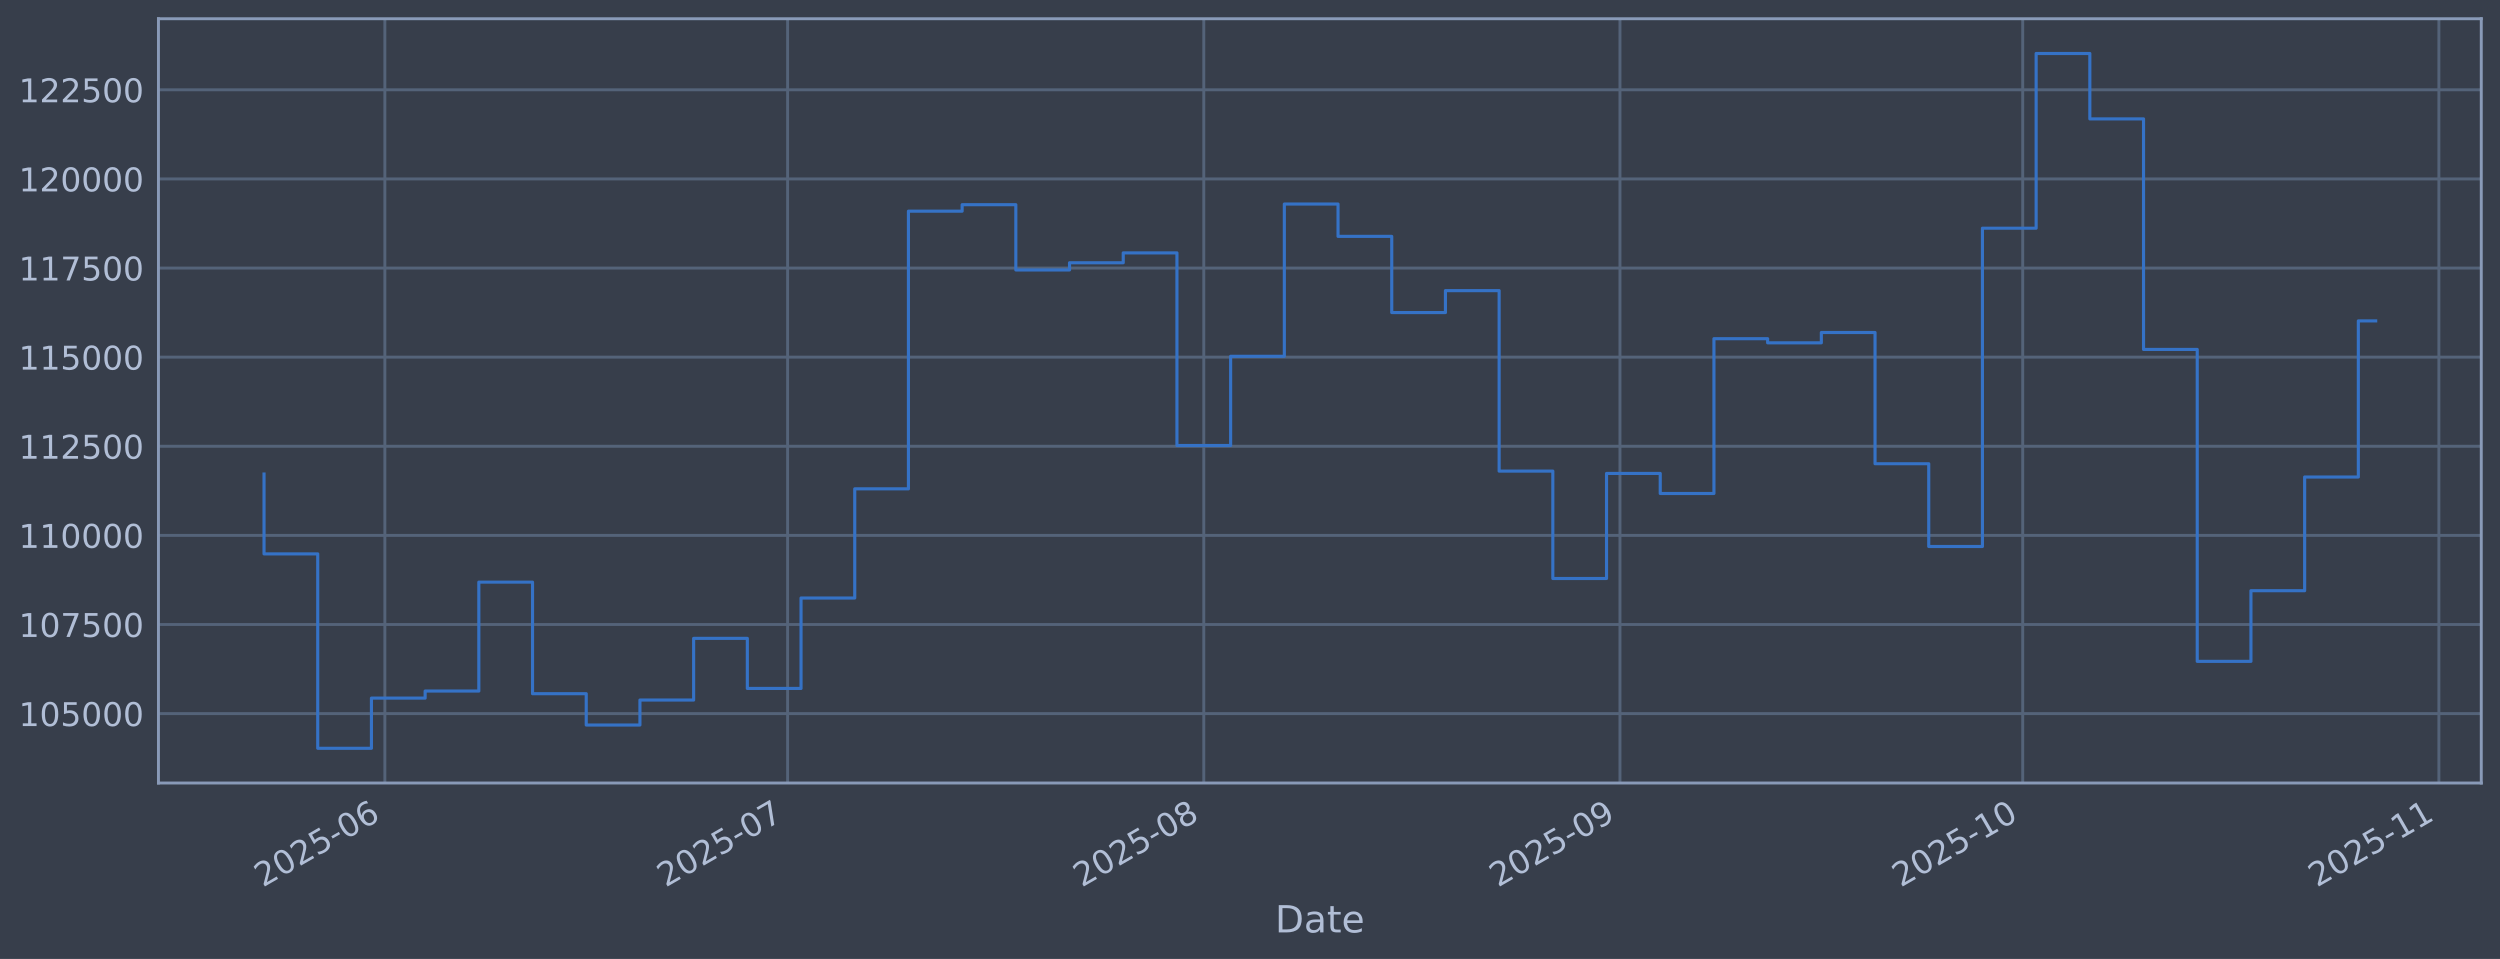
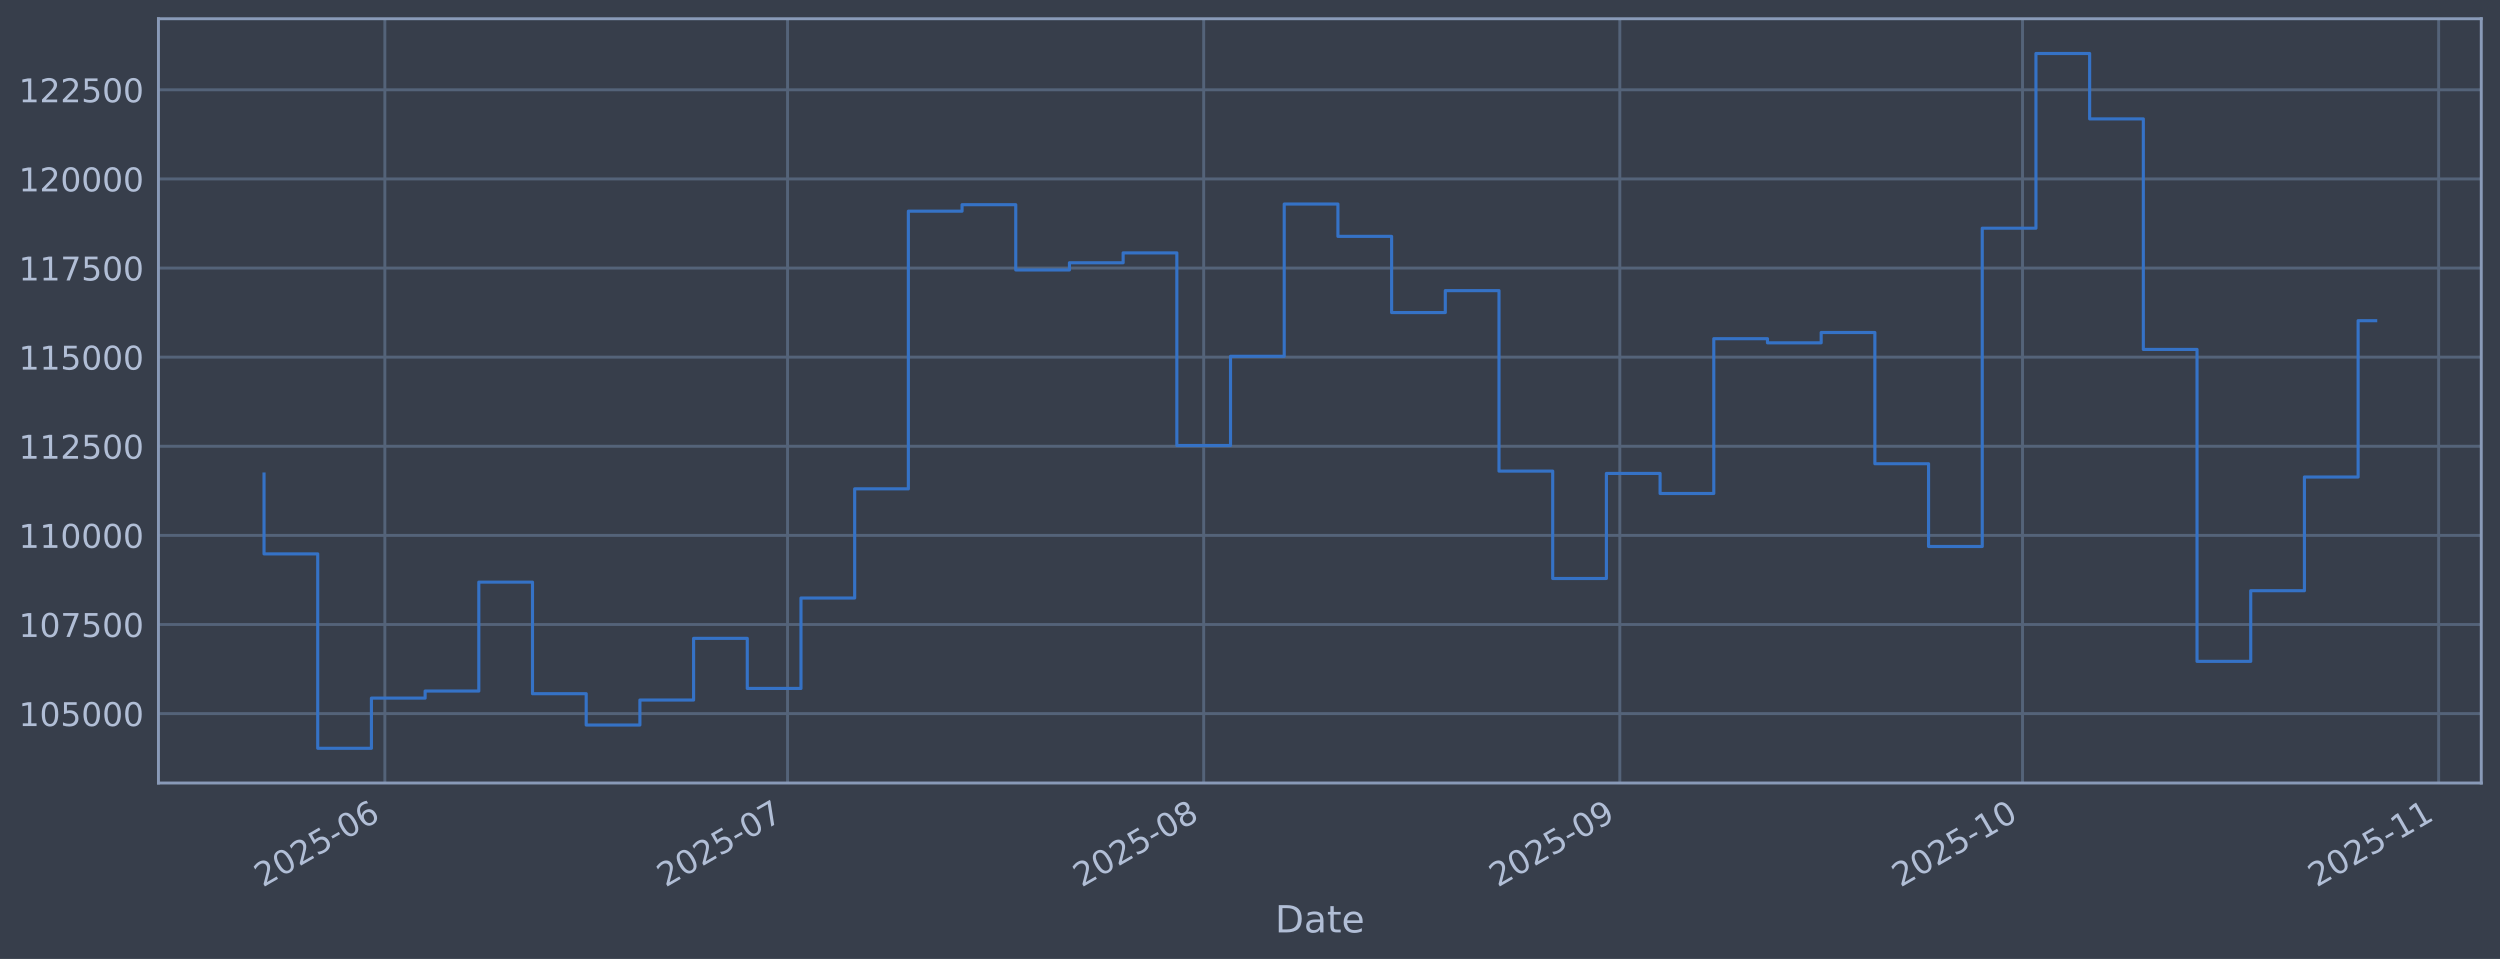
<svg xmlns="http://www.w3.org/2000/svg" xmlns:xlink="http://www.w3.org/1999/xlink" width="960.9pt" height="368.58pt" viewBox="0 0 960.9 368.58" version="1.1">
  <defs>
    <style type="text/css">*{stroke-linejoin: round; stroke-linecap: butt}</style>
  </defs>
  <g id="figure_1">
    <g id="patch_1">
      <path d="M 0 368.58  L 960.9 368.58  L 960.9 0  L 0 0  z " style="fill: #373e4b" />
    </g>
    <g id="axes_1">
      <g id="patch_2">
        <path d="M 60.901 300.96  L 953.701 300.96  L 953.701 7.2  L 60.901 7.2  z " style="fill: #373e4b" />
      </g>
      <g id="matplotlib.axis_1">
        <g id="xtick_1">
          <g id="line2d_1">
-             <path d="M 147.923 300.96  L 147.923 7.2  " clip-path="url(#p42ba7d1a89)" style="fill: none; stroke: #546379; stroke-width: 1.12; stroke-linecap: square" />
+             <path d="M 147.918 300.96  L 147.918 7.2  " clip-path="url(#pccd5b073eb)" style="fill: none; stroke: #546379; stroke-width: 1.12; stroke-linecap: square" />
          </g>
          <g id="line2d_2" />
          <g id="text_1">
-             <g style="fill: #b1bed6" transform="translate(101.0195 341.1745) rotate(-30) scale(0.126 -0.126)">
+             <g style="fill: #b1bed6" transform="translate(101.0145 341.1745) rotate(-30) scale(0.126 -0.126)">
              <defs>
                <path id="DejaVuSans-32" d="M 1228 531  L 3431 531  L 3431 0  L 469 0  L 469 531  Q 828 903 1448 1529  Q 2069 2156 2228 2338  Q 2531 2678 2651 2914  Q 2772 3150 2772 3378  Q 2772 3750 2511 3984  Q 2250 4219 1831 4219  Q 1534 4219 1204 4116  Q 875 4013 500 3803  L 500 4441  Q 881 4594 1212 4672  Q 1544 4750 1819 4750  Q 2544 4750 2975 4387  Q 3406 4025 3406 3419  Q 3406 3131 3298 2873  Q 3191 2616 2906 2266  Q 2828 2175 2409 1742  Q 1991 1309 1228 531  z " transform="scale(0.015625)" />
                <path id="DejaVuSans-30" d="M 2034 4250  Q 1547 4250 1301 3770  Q 1056 3291 1056 2328  Q 1056 1369 1301 889  Q 1547 409 2034 409  Q 2525 409 2770 889  Q 3016 1369 3016 2328  Q 3016 3291 2770 3770  Q 2525 4250 2034 4250  z M 2034 4750  Q 2819 4750 3233 4129  Q 3647 3509 3647 2328  Q 3647 1150 3233 529  Q 2819 -91 2034 -91  Q 1250 -91 836 529  Q 422 1150 422 2328  Q 422 3509 836 4129  Q 1250 4750 2034 4750  z " transform="scale(0.015625)" />
                <path id="DejaVuSans-35" d="M 691 4666  L 3169 4666  L 3169 4134  L 1269 4134  L 1269 2991  Q 1406 3038 1543 3061  Q 1681 3084 1819 3084  Q 2600 3084 3056 2656  Q 3513 2228 3513 1497  Q 3513 744 3044 326  Q 2575 -91 1722 -91  Q 1428 -91 1123 -41  Q 819 9 494 109  L 494 744  Q 775 591 1075 516  Q 1375 441 1709 441  Q 2250 441 2565 725  Q 2881 1009 2881 1497  Q 2881 1984 2565 2268  Q 2250 2553 1709 2553  Q 1456 2553 1204 2497  Q 953 2441 691 2322  L 691 4666  z " transform="scale(0.015625)" />
                <path id="DejaVuSans-2d" d="M 313 2009  L 1997 2009  L 1997 1497  L 313 1497  L 313 2009  z " transform="scale(0.015625)" />
                <path id="DejaVuSans-36" d="M 2113 2584  Q 1688 2584 1439 2293  Q 1191 2003 1191 1497  Q 1191 994 1439 701  Q 1688 409 2113 409  Q 2538 409 2786 701  Q 3034 994 3034 1497  Q 3034 2003 2786 2293  Q 2538 2584 2113 2584  z M 3366 4563  L 3366 3988  Q 3128 4100 2886 4159  Q 2644 4219 2406 4219  Q 1781 4219 1451 3797  Q 1122 3375 1075 2522  Q 1259 2794 1537 2939  Q 1816 3084 2150 3084  Q 2853 3084 3261 2657  Q 3669 2231 3669 1497  Q 3669 778 3244 343  Q 2819 -91 2113 -91  Q 1303 -91 875 529  Q 447 1150 447 2328  Q 447 3434 972 4092  Q 1497 4750 2381 4750  Q 2619 4750 2861 4703  Q 3103 4656 3366 4563  z " transform="scale(0.015625)" />
              </defs>
              <use xlink:href="#DejaVuSans-32" />
              <use xlink:href="#DejaVuSans-30" transform="translate(63.62305 0)" />
              <use xlink:href="#DejaVuSans-32" transform="translate(127.2461 0)" />
              <use xlink:href="#DejaVuSans-35" transform="translate(190.8691 0)" />
              <use xlink:href="#DejaVuSans-2d" transform="translate(254.4922 0)" />
              <use xlink:href="#DejaVuSans-30" transform="translate(290.5762 0)" />
              <use xlink:href="#DejaVuSans-36" transform="translate(354.1992 0)" />
            </g>
          </g>
        </g>
        <g id="xtick_2">
          <g id="line2d_3">
-             <path d="M 302.724 300.96  L 302.724 7.2  " clip-path="url(#p42ba7d1a89)" style="fill: none; stroke: #546379; stroke-width: 1.12; stroke-linecap: square" />
+             <path d="M 302.703 300.96  L 302.703 7.2  " clip-path="url(#pccd5b073eb)" style="fill: none; stroke: #546379; stroke-width: 1.12; stroke-linecap: square" />
          </g>
          <g id="line2d_4" />
          <g id="text_2">
-             <g style="fill: #b1bed6" transform="translate(255.821 341.1745) rotate(-30) scale(0.126 -0.126)">
+             <g style="fill: #b1bed6" transform="translate(255.7993 341.1745) rotate(-30) scale(0.126 -0.126)">
              <defs>
                <path id="DejaVuSans-37" d="M 525 4666  L 3525 4666  L 3525 4397  L 1831 0  L 1172 0  L 2766 4134  L 525 4134  L 525 4666  z " transform="scale(0.015625)" />
              </defs>
              <use xlink:href="#DejaVuSans-32" />
              <use xlink:href="#DejaVuSans-30" transform="translate(63.62305 0)" />
              <use xlink:href="#DejaVuSans-32" transform="translate(127.2461 0)" />
              <use xlink:href="#DejaVuSans-35" transform="translate(190.8691 0)" />
              <use xlink:href="#DejaVuSans-2d" transform="translate(254.4922 0)" />
              <use xlink:href="#DejaVuSans-30" transform="translate(290.5762 0)" />
              <use xlink:href="#DejaVuSans-37" transform="translate(354.1992 0)" />
            </g>
          </g>
        </g>
        <g id="xtick_3">
          <g id="line2d_5">
-             <path d="M 462.686 300.96  L 462.686 7.2  " clip-path="url(#p42ba7d1a89)" style="fill: none; stroke: #546379; stroke-width: 1.12; stroke-linecap: square" />
+             <path d="M 462.647 300.96  L 462.647 7.2  " clip-path="url(#pccd5b073eb)" style="fill: none; stroke: #546379; stroke-width: 1.12; stroke-linecap: square" />
          </g>
          <g id="line2d_6" />
          <g id="text_3">
-             <g style="fill: #b1bed6" transform="translate(415.7826 341.1745) rotate(-30) scale(0.126 -0.126)">
+             <g style="fill: #b1bed6" transform="translate(415.7437 341.1745) rotate(-30) scale(0.126 -0.126)">
              <defs>
                <path id="DejaVuSans-38" d="M 2034 2216  Q 1584 2216 1326 1975  Q 1069 1734 1069 1313  Q 1069 891 1326 650  Q 1584 409 2034 409  Q 2484 409 2743 651  Q 3003 894 3003 1313  Q 3003 1734 2745 1975  Q 2488 2216 2034 2216  z M 1403 2484  Q 997 2584 770 2862  Q 544 3141 544 3541  Q 544 4100 942 4425  Q 1341 4750 2034 4750  Q 2731 4750 3128 4425  Q 3525 4100 3525 3541  Q 3525 3141 3298 2862  Q 3072 2584 2669 2484  Q 3125 2378 3379 2068  Q 3634 1759 3634 1313  Q 3634 634 3220 271  Q 2806 -91 2034 -91  Q 1263 -91 848 271  Q 434 634 434 1313  Q 434 1759 690 2068  Q 947 2378 1403 2484  z M 1172 3481  Q 1172 3119 1398 2916  Q 1625 2713 2034 2713  Q 2441 2713 2670 2916  Q 2900 3119 2900 3481  Q 2900 3844 2670 4047  Q 2441 4250 2034 4250  Q 1625 4250 1398 4047  Q 1172 3844 1172 3481  z " transform="scale(0.015625)" />
              </defs>
              <use xlink:href="#DejaVuSans-32" />
              <use xlink:href="#DejaVuSans-30" transform="translate(63.62305 0)" />
              <use xlink:href="#DejaVuSans-32" transform="translate(127.2461 0)" />
              <use xlink:href="#DejaVuSans-35" transform="translate(190.8691 0)" />
              <use xlink:href="#DejaVuSans-2d" transform="translate(254.4922 0)" />
              <use xlink:href="#DejaVuSans-30" transform="translate(290.5762 0)" />
              <use xlink:href="#DejaVuSans-38" transform="translate(354.1992 0)" />
            </g>
          </g>
        </g>
        <g id="xtick_4">
          <g id="line2d_7">
-             <path d="M 622.648 300.96  L 622.648 7.2  " clip-path="url(#p42ba7d1a89)" style="fill: none; stroke: #546379; stroke-width: 1.12; stroke-linecap: square" />
+             <path d="M 622.591 300.96  L 622.591 7.2  " clip-path="url(#pccd5b073eb)" style="fill: none; stroke: #546379; stroke-width: 1.12; stroke-linecap: square" />
          </g>
          <g id="line2d_8" />
          <g id="text_4">
-             <g style="fill: #b1bed6" transform="translate(575.7442 341.1745) rotate(-30) scale(0.126 -0.126)">
+             <g style="fill: #b1bed6" transform="translate(575.688 341.1745) rotate(-30) scale(0.126 -0.126)">
              <defs>
                <path id="DejaVuSans-39" d="M 703 97  L 703 672  Q 941 559 1184 500  Q 1428 441 1663 441  Q 2288 441 2617 861  Q 2947 1281 2994 2138  Q 2813 1869 2534 1725  Q 2256 1581 1919 1581  Q 1219 1581 811 2004  Q 403 2428 403 3163  Q 403 3881 828 4315  Q 1253 4750 1959 4750  Q 2769 4750 3195 4129  Q 3622 3509 3622 2328  Q 3622 1225 3098 567  Q 2575 -91 1691 -91  Q 1453 -91 1209 -44  Q 966 3 703 97  z M 1959 2075  Q 2384 2075 2632 2365  Q 2881 2656 2881 3163  Q 2881 3666 2632 3958  Q 2384 4250 1959 4250  Q 1534 4250 1286 3958  Q 1038 3666 1038 3163  Q 1038 2656 1286 2365  Q 1534 2075 1959 2075  z " transform="scale(0.015625)" />
              </defs>
              <use xlink:href="#DejaVuSans-32" />
              <use xlink:href="#DejaVuSans-30" transform="translate(63.62305 0)" />
              <use xlink:href="#DejaVuSans-32" transform="translate(127.2461 0)" />
              <use xlink:href="#DejaVuSans-35" transform="translate(190.8691 0)" />
              <use xlink:href="#DejaVuSans-2d" transform="translate(254.4922 0)" />
              <use xlink:href="#DejaVuSans-30" transform="translate(290.5762 0)" />
              <use xlink:href="#DejaVuSans-39" transform="translate(354.1992 0)" />
            </g>
          </g>
        </g>
        <g id="xtick_5">
          <g id="line2d_9">
-             <path d="M 777.449 300.96  L 777.449 7.2  " clip-path="url(#p42ba7d1a89)" style="fill: none; stroke: #546379; stroke-width: 1.12; stroke-linecap: square" />
+             <path d="M 777.376 300.96  L 777.376 7.2  " clip-path="url(#pccd5b073eb)" style="fill: none; stroke: #546379; stroke-width: 1.12; stroke-linecap: square" />
          </g>
          <g id="line2d_10" />
          <g id="text_5">
-             <g style="fill: #b1bed6" transform="translate(730.5458 341.1745) rotate(-30) scale(0.126 -0.126)">
+             <g style="fill: #b1bed6" transform="translate(730.4729 341.1745) rotate(-30) scale(0.126 -0.126)">
              <defs>
                <path id="DejaVuSans-31" d="M 794 531  L 1825 531  L 1825 4091  L 703 3866  L 703 4441  L 1819 4666  L 2450 4666  L 2450 531  L 3481 531  L 3481 0  L 794 0  L 794 531  z " transform="scale(0.015625)" />
              </defs>
              <use xlink:href="#DejaVuSans-32" />
              <use xlink:href="#DejaVuSans-30" transform="translate(63.62305 0)" />
              <use xlink:href="#DejaVuSans-32" transform="translate(127.2461 0)" />
              <use xlink:href="#DejaVuSans-35" transform="translate(190.8691 0)" />
              <use xlink:href="#DejaVuSans-2d" transform="translate(254.4922 0)" />
              <use xlink:href="#DejaVuSans-31" transform="translate(290.5762 0)" />
              <use xlink:href="#DejaVuSans-30" transform="translate(354.1992 0)" />
            </g>
          </g>
        </g>
        <g id="xtick_6">
          <g id="line2d_11">
-             <path d="M 937.411 300.96  L 937.411 7.2  " clip-path="url(#p42ba7d1a89)" style="fill: none; stroke: #546379; stroke-width: 1.12; stroke-linecap: square" />
+             <path d="M 937.32 300.96  L 937.32 7.2  " clip-path="url(#pccd5b073eb)" style="fill: none; stroke: #546379; stroke-width: 1.12; stroke-linecap: square" />
          </g>
          <g id="line2d_12" />
          <g id="text_6">
-             <g style="fill: #b1bed6" transform="translate(890.5074 341.1745) rotate(-30) scale(0.126 -0.126)">
+             <g style="fill: #b1bed6" transform="translate(890.4172 341.1745) rotate(-30) scale(0.126 -0.126)">
              <use xlink:href="#DejaVuSans-32" />
              <use xlink:href="#DejaVuSans-30" transform="translate(63.62305 0)" />
              <use xlink:href="#DejaVuSans-32" transform="translate(127.2461 0)" />
              <use xlink:href="#DejaVuSans-35" transform="translate(190.8691 0)" />
              <use xlink:href="#DejaVuSans-2d" transform="translate(254.4922 0)" />
              <use xlink:href="#DejaVuSans-31" transform="translate(290.5762 0)" />
              <use xlink:href="#DejaVuSans-31" transform="translate(354.1992 0)" />
            </g>
          </g>
        </g>
        <g id="text_7">
          <g style="fill: #b1bed6" transform="translate(490.0914 358.3856) scale(0.144 -0.144)">
            <defs>
              <path id="DejaVuSans-44" d="M 1259 4147  L 1259 519  L 2022 519  Q 2988 519 3436 956  Q 3884 1394 3884 2338  Q 3884 3275 3436 3711  Q 2988 4147 2022 4147  L 1259 4147  z M 628 4666  L 1925 4666  Q 3281 4666 3915 4102  Q 4550 3538 4550 2338  Q 4550 1131 3912 565  Q 3275 0 1925 0  L 628 0  L 628 4666  z " transform="scale(0.015625)" />
              <path id="DejaVuSans-61" d="M 2194 1759  Q 1497 1759 1228 1600  Q 959 1441 959 1056  Q 959 750 1161 570  Q 1363 391 1709 391  Q 2188 391 2477 730  Q 2766 1069 2766 1631  L 2766 1759  L 2194 1759  z M 3341 1997  L 3341 0  L 2766 0  L 2766 531  Q 2569 213 2275 61  Q 1981 -91 1556 -91  Q 1019 -91 701 211  Q 384 513 384 1019  Q 384 1609 779 1909  Q 1175 2209 1959 2209  L 2766 2209  L 2766 2266  Q 2766 2663 2505 2880  Q 2244 3097 1772 3097  Q 1472 3097 1187 3025  Q 903 2953 641 2809  L 641 3341  Q 956 3463 1253 3523  Q 1550 3584 1831 3584  Q 2591 3584 2966 3190  Q 3341 2797 3341 1997  z " transform="scale(0.015625)" />
              <path id="DejaVuSans-74" d="M 1172 4494  L 1172 3500  L 2356 3500  L 2356 3053  L 1172 3053  L 1172 1153  Q 1172 725 1289 603  Q 1406 481 1766 481  L 2356 481  L 2356 0  L 1766 0  Q 1100 0 847 248  Q 594 497 594 1153  L 594 3053  L 172 3053  L 172 3500  L 594 3500  L 594 4494  L 1172 4494  z " transform="scale(0.015625)" />
              <path id="DejaVuSans-65" d="M 3597 1894  L 3597 1613  L 953 1613  Q 991 1019 1311 708  Q 1631 397 2203 397  Q 2534 397 2845 478  Q 3156 559 3463 722  L 3463 178  Q 3153 47 2828 -22  Q 2503 -91 2169 -91  Q 1331 -91 842 396  Q 353 884 353 1716  Q 353 2575 817 3079  Q 1281 3584 2069 3584  Q 2775 3584 3186 3129  Q 3597 2675 3597 1894  z M 3022 2063  Q 3016 2534 2758 2815  Q 2500 3097 2075 3097  Q 1594 3097 1305 2825  Q 1016 2553 972 2059  L 3022 2063  z " transform="scale(0.015625)" />
            </defs>
            <use xlink:href="#DejaVuSans-44" />
            <use xlink:href="#DejaVuSans-61" transform="translate(77.00195 0)" />
            <use xlink:href="#DejaVuSans-74" transform="translate(138.2812 0)" />
            <use xlink:href="#DejaVuSans-65" transform="translate(177.4902 0)" />
          </g>
        </g>
      </g>
      <g id="matplotlib.axis_2">
        <g id="ytick_1">
          <g id="line2d_13">
-             <path d="M 60.901 274.286  L 953.701 274.286  " clip-path="url(#p42ba7d1a89)" style="fill: none; stroke: #546379; stroke-width: 1.12; stroke-linecap: square" />
+             <path d="M 60.901 274.286  L 953.701 274.286  " clip-path="url(#pccd5b073eb)" style="fill: none; stroke: #546379; stroke-width: 1.12; stroke-linecap: square" />
          </g>
          <g id="line2d_14" />
          <g id="text_8">
            <g style="fill: #b1bed6" transform="translate(7.2 279.0725) scale(0.126 -0.126)">
              <use xlink:href="#DejaVuSans-31" />
              <use xlink:href="#DejaVuSans-30" transform="translate(63.62305 0)" />
              <use xlink:href="#DejaVuSans-35" transform="translate(127.2461 0)" />
              <use xlink:href="#DejaVuSans-30" transform="translate(190.8691 0)" />
              <use xlink:href="#DejaVuSans-30" transform="translate(254.4922 0)" />
              <use xlink:href="#DejaVuSans-30" transform="translate(318.1152 0)" />
            </g>
          </g>
        </g>
        <g id="ytick_2">
          <g id="line2d_15">
-             <path d="M 60.901 240.033  L 953.701 240.033  " clip-path="url(#p42ba7d1a89)" style="fill: none; stroke: #546379; stroke-width: 1.12; stroke-linecap: square" />
+             <path d="M 60.901 240.033  L 953.701 240.033  " clip-path="url(#pccd5b073eb)" style="fill: none; stroke: #546379; stroke-width: 1.12; stroke-linecap: square" />
          </g>
          <g id="line2d_16" />
          <g id="text_9">
            <g style="fill: #b1bed6" transform="translate(7.2 244.8204) scale(0.126 -0.126)">
              <use xlink:href="#DejaVuSans-31" />
              <use xlink:href="#DejaVuSans-30" transform="translate(63.62305 0)" />
              <use xlink:href="#DejaVuSans-37" transform="translate(127.2461 0)" />
              <use xlink:href="#DejaVuSans-35" transform="translate(190.8691 0)" />
              <use xlink:href="#DejaVuSans-30" transform="translate(254.4922 0)" />
              <use xlink:href="#DejaVuSans-30" transform="translate(318.1152 0)" />
            </g>
          </g>
        </g>
        <g id="ytick_3">
          <g id="line2d_17">
-             <path d="M 60.901 205.781  L 953.701 205.781  " clip-path="url(#p42ba7d1a89)" style="fill: none; stroke: #546379; stroke-width: 1.12; stroke-linecap: square" />
+             <path d="M 60.901 205.781  L 953.701 205.781  " clip-path="url(#pccd5b073eb)" style="fill: none; stroke: #546379; stroke-width: 1.12; stroke-linecap: square" />
          </g>
          <g id="line2d_18" />
          <g id="text_10">
            <g style="fill: #b1bed6" transform="translate(7.2 210.5682) scale(0.126 -0.126)">
              <use xlink:href="#DejaVuSans-31" />
              <use xlink:href="#DejaVuSans-31" transform="translate(63.62305 0)" />
              <use xlink:href="#DejaVuSans-30" transform="translate(127.2461 0)" />
              <use xlink:href="#DejaVuSans-30" transform="translate(190.8691 0)" />
              <use xlink:href="#DejaVuSans-30" transform="translate(254.4922 0)" />
              <use xlink:href="#DejaVuSans-30" transform="translate(318.1152 0)" />
            </g>
          </g>
        </g>
        <g id="ytick_4">
          <g id="line2d_19">
-             <path d="M 60.901 171.529  L 953.701 171.529  " clip-path="url(#p42ba7d1a89)" style="fill: none; stroke: #546379; stroke-width: 1.12; stroke-linecap: square" />
+             <path d="M 60.901 171.529  L 953.701 171.529  " clip-path="url(#pccd5b073eb)" style="fill: none; stroke: #546379; stroke-width: 1.12; stroke-linecap: square" />
          </g>
          <g id="line2d_20" />
          <g id="text_11">
            <g style="fill: #b1bed6" transform="translate(7.2 176.316) scale(0.126 -0.126)">
              <use xlink:href="#DejaVuSans-31" />
              <use xlink:href="#DejaVuSans-31" transform="translate(63.62305 0)" />
              <use xlink:href="#DejaVuSans-32" transform="translate(127.2461 0)" />
              <use xlink:href="#DejaVuSans-35" transform="translate(190.8691 0)" />
              <use xlink:href="#DejaVuSans-30" transform="translate(254.4922 0)" />
              <use xlink:href="#DejaVuSans-30" transform="translate(318.1152 0)" />
            </g>
          </g>
        </g>
        <g id="ytick_5">
          <g id="line2d_21">
-             <path d="M 60.901 137.277  L 953.701 137.277  " clip-path="url(#p42ba7d1a89)" style="fill: none; stroke: #546379; stroke-width: 1.12; stroke-linecap: square" />
+             <path d="M 60.901 137.277  L 953.701 137.277  " clip-path="url(#pccd5b073eb)" style="fill: none; stroke: #546379; stroke-width: 1.12; stroke-linecap: square" />
          </g>
          <g id="line2d_22" />
          <g id="text_12">
            <g style="fill: #b1bed6" transform="translate(7.2 142.0639) scale(0.126 -0.126)">
              <use xlink:href="#DejaVuSans-31" />
              <use xlink:href="#DejaVuSans-31" transform="translate(63.62305 0)" />
              <use xlink:href="#DejaVuSans-35" transform="translate(127.2461 0)" />
              <use xlink:href="#DejaVuSans-30" transform="translate(190.8691 0)" />
              <use xlink:href="#DejaVuSans-30" transform="translate(254.4922 0)" />
              <use xlink:href="#DejaVuSans-30" transform="translate(318.1152 0)" />
            </g>
          </g>
        </g>
        <g id="ytick_6">
          <g id="line2d_23">
-             <path d="M 60.901 103.025  L 953.701 103.025  " clip-path="url(#p42ba7d1a89)" style="fill: none; stroke: #546379; stroke-width: 1.12; stroke-linecap: square" />
+             <path d="M 60.901 103.025  L 953.701 103.025  " clip-path="url(#pccd5b073eb)" style="fill: none; stroke: #546379; stroke-width: 1.12; stroke-linecap: square" />
          </g>
          <g id="line2d_24" />
          <g id="text_13">
            <g style="fill: #b1bed6" transform="translate(7.2 107.8117) scale(0.126 -0.126)">
              <use xlink:href="#DejaVuSans-31" />
              <use xlink:href="#DejaVuSans-31" transform="translate(63.62305 0)" />
              <use xlink:href="#DejaVuSans-37" transform="translate(127.2461 0)" />
              <use xlink:href="#DejaVuSans-35" transform="translate(190.8691 0)" />
              <use xlink:href="#DejaVuSans-30" transform="translate(254.4922 0)" />
              <use xlink:href="#DejaVuSans-30" transform="translate(318.1152 0)" />
            </g>
          </g>
        </g>
        <g id="ytick_7">
          <g id="line2d_25">
-             <path d="M 60.901 68.773  L 953.701 68.773  " clip-path="url(#p42ba7d1a89)" style="fill: none; stroke: #546379; stroke-width: 1.12; stroke-linecap: square" />
+             <path d="M 60.901 68.773  L 953.701 68.773  " clip-path="url(#pccd5b073eb)" style="fill: none; stroke: #546379; stroke-width: 1.12; stroke-linecap: square" />
          </g>
          <g id="line2d_26" />
          <g id="text_14">
            <g style="fill: #b1bed6" transform="translate(7.2 73.55953) scale(0.126 -0.126)">
              <use xlink:href="#DejaVuSans-31" />
              <use xlink:href="#DejaVuSans-32" transform="translate(63.62305 0)" />
              <use xlink:href="#DejaVuSans-30" transform="translate(127.2461 0)" />
              <use xlink:href="#DejaVuSans-30" transform="translate(190.8691 0)" />
              <use xlink:href="#DejaVuSans-30" transform="translate(254.4922 0)" />
              <use xlink:href="#DejaVuSans-30" transform="translate(318.1152 0)" />
            </g>
          </g>
        </g>
        <g id="ytick_8">
          <g id="line2d_27">
-             <path d="M 60.901 34.52  L 953.701 34.52  " clip-path="url(#p42ba7d1a89)" style="fill: none; stroke: #546379; stroke-width: 1.12; stroke-linecap: square" />
+             <path d="M 60.901 34.52  L 953.701 34.52  " clip-path="url(#pccd5b073eb)" style="fill: none; stroke: #546379; stroke-width: 1.12; stroke-linecap: square" />
          </g>
          <g id="line2d_28" />
          <g id="text_15">
            <g style="fill: #b1bed6" transform="translate(7.2 39.30736) scale(0.126 -0.126)">
              <use xlink:href="#DejaVuSans-31" />
              <use xlink:href="#DejaVuSans-32" transform="translate(63.62305 0)" />
              <use xlink:href="#DejaVuSans-32" transform="translate(127.2461 0)" />
              <use xlink:href="#DejaVuSans-35" transform="translate(190.8691 0)" />
              <use xlink:href="#DejaVuSans-30" transform="translate(254.4922 0)" />
              <use xlink:href="#DejaVuSans-30" transform="translate(318.1152 0)" />
            </g>
          </g>
        </g>
      </g>
      <g id="line2d_29">
-         <path d="M 101.482 182.186  L 101.482 212.888  L 122.123 212.888  L 122.123 287.607  L 142.763 287.607  L 142.763 268.333  L 163.403 268.333  L 163.403 265.613  L 184.043 265.613  L 184.043 223.75  L 204.683 223.75  L 204.683 266.631  L 225.324 266.631  L 225.324 278.665  L 245.964 278.665  L 245.964 269.075  L 266.604 269.075  L 266.604 245.372  L 287.244 245.372  L 287.244 264.615  L 307.884 264.615  L 307.884 229.852  L 328.525 229.852  L 328.525 187.898  L 349.165 187.898  L 349.165 81.166  L 369.805 81.166  L 369.805 78.68  L 390.445 78.68  L 390.445 103.754  L 411.085 103.754  L 411.085 100.992  L 431.726 100.992  L 431.726 97.194  L 452.366 97.194  L 452.366 171.232  L 473.006 171.232  L 473.006 136.942  L 493.646 136.942  L 493.646 78.426  L 514.286 78.426  L 514.286 90.86  L 534.927 90.86  L 534.927 120.135  L 555.567 120.135  L 555.567 111.698  L 576.207 111.698  L 576.207 181.072  L 596.847 181.072  L 596.847 222.348  L 617.487 222.348  L 617.487 181.975  L 638.128 181.975  L 638.128 189.676  L 658.768 189.676  L 658.768 130.184  L 679.408 130.184  L 679.408 131.764  L 700.048 131.764  L 700.048 127.804  L 720.688 127.804  L 720.688 178.239  L 741.329 178.239  L 741.329 210.044  L 761.969 210.044  L 761.969 87.711  L 782.609 87.711  L 782.609 20.553  L 803.249 20.553  L 803.249 45.695  L 823.89 45.695  L 823.89 134.311  L 844.53 134.311  L 844.53 254.199  L 865.17 254.199  L 865.17 227.044  L 885.81 227.044  L 885.81 183.344  L 906.45 183.344  L 906.45 123.338  L 913.119 123.338  " clip-path="url(#p42ba7d1a89)" style="fill: none; stroke: #3572c6; stroke-width: 1.2; stroke-linecap: square" />
+         <path d="M 101.482 182.186  L 101.482 212.888  L 122.12 212.888  L 122.12 287.607  L 142.758 287.607  L 142.758 268.333  L 163.396 268.333  L 163.396 265.613  L 184.034 265.613  L 184.034 223.75  L 204.672 223.75  L 204.672 266.631  L 225.31 266.631  L 225.31 278.665  L 245.948 278.665  L 245.948 269.075  L 266.586 269.075  L 266.586 245.372  L 287.224 245.372  L 287.224 264.615  L 307.862 264.615  L 307.862 229.852  L 328.5 229.852  L 328.5 187.898  L 349.138 187.898  L 349.138 81.166  L 369.776 81.166  L 369.776 78.68  L 390.414 78.68  L 390.414 103.754  L 411.052 103.754  L 411.052 100.992  L 431.69 100.992  L 431.69 97.194  L 452.328 97.194  L 452.328 171.232  L 472.966 171.232  L 472.966 136.942  L 493.604 136.942  L 493.604 78.426  L 514.242 78.426  L 514.242 90.86  L 534.88 90.86  L 534.88 120.135  L 555.518 120.135  L 555.518 111.698  L 576.156 111.698  L 576.156 181.072  L 596.794 181.072  L 596.794 222.348  L 617.432 222.348  L 617.432 181.975  L 638.07 181.975  L 638.07 189.676  L 658.708 189.676  L 658.708 130.184  L 679.346 130.184  L 679.346 131.764  L 699.984 131.764  L 699.984 127.804  L 720.622 127.804  L 720.622 178.239  L 741.26 178.239  L 741.26 210.044  L 761.898 210.044  L 761.898 87.711  L 782.536 87.711  L 782.536 20.553  L 803.174 20.553  L 803.174 45.695  L 823.812 45.695  L 823.812 134.311  L 844.45 134.311  L 844.45 254.199  L 865.088 254.199  L 865.088 227.044  L 885.726 227.044  L 885.726 183.344  L 906.364 183.344  L 906.364 123.259  L 913.119 123.259  " clip-path="url(#pccd5b073eb)" style="fill: none; stroke: #3572c6; stroke-width: 1.2; stroke-linecap: square" />
      </g>
      <g id="patch_3">
        <path d="M 60.901 300.96  L 60.901 7.2  " style="fill: none; stroke: #899ab8; stroke-width: 1.12; stroke-linejoin: miter; stroke-linecap: square" />
      </g>
      <g id="patch_4">
        <path d="M 953.701 300.96  L 953.701 7.2  " style="fill: none; stroke: #899ab8; stroke-width: 1.12; stroke-linejoin: miter; stroke-linecap: square" />
      </g>
      <g id="patch_5">
        <path d="M 60.901 300.96  L 953.701 300.96  " style="fill: none; stroke: #899ab8; stroke-width: 1.12; stroke-linejoin: miter; stroke-linecap: square" />
      </g>
      <g id="patch_6">
        <path d="M 60.901 7.2  L 953.701 7.2  " style="fill: none; stroke: #899ab8; stroke-width: 1.12; stroke-linejoin: miter; stroke-linecap: square" />
      </g>
    </g>
  </g>
  <defs>
-     <clipPath id="p42ba7d1a89">
+     <clipPath id="pccd5b073eb">
      <rect x="60.901" y="7.2" width="892.8" height="293.76" />
    </clipPath>
  </defs>
</svg>
